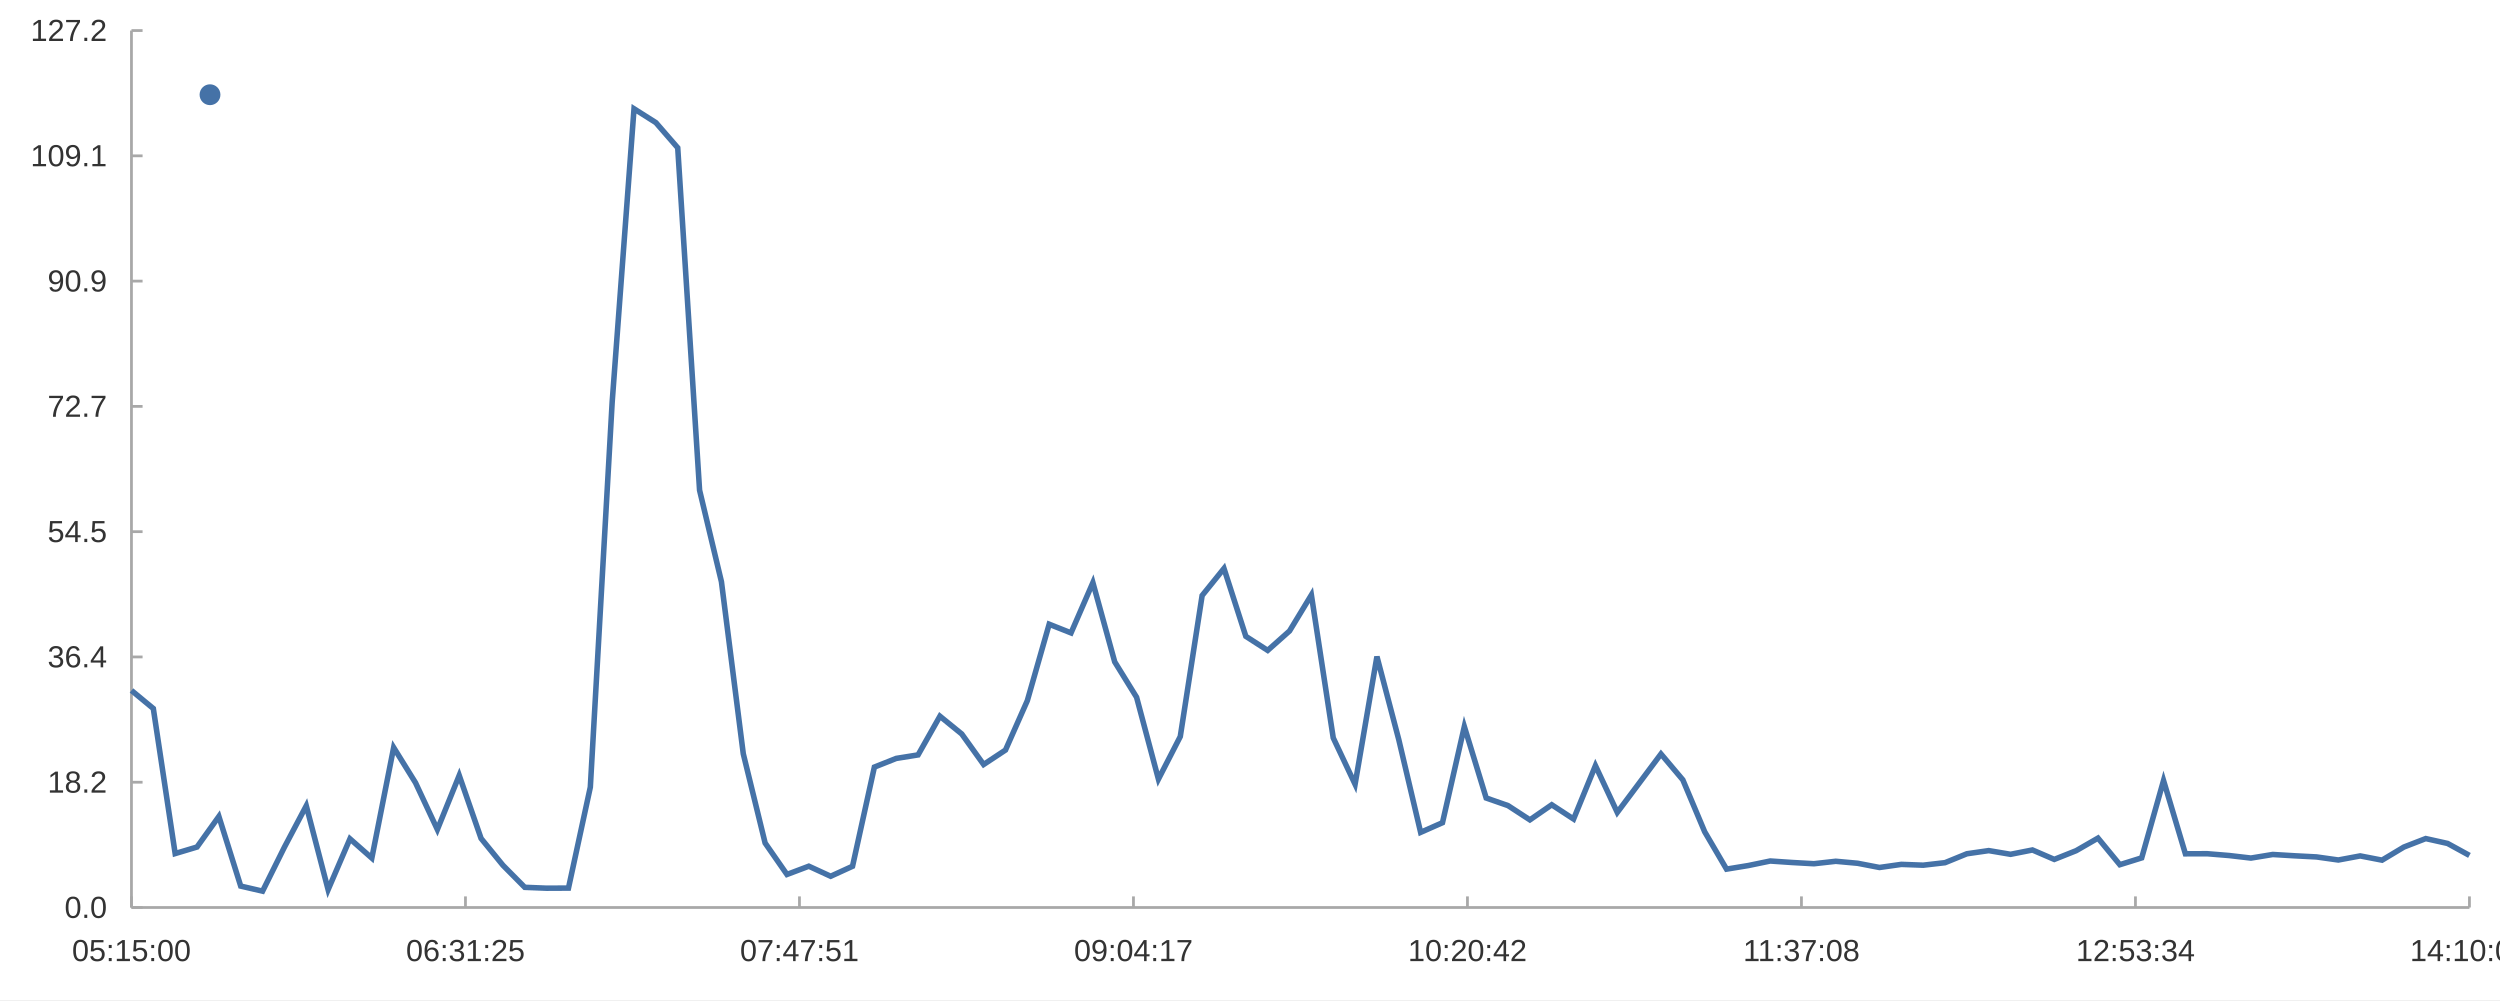
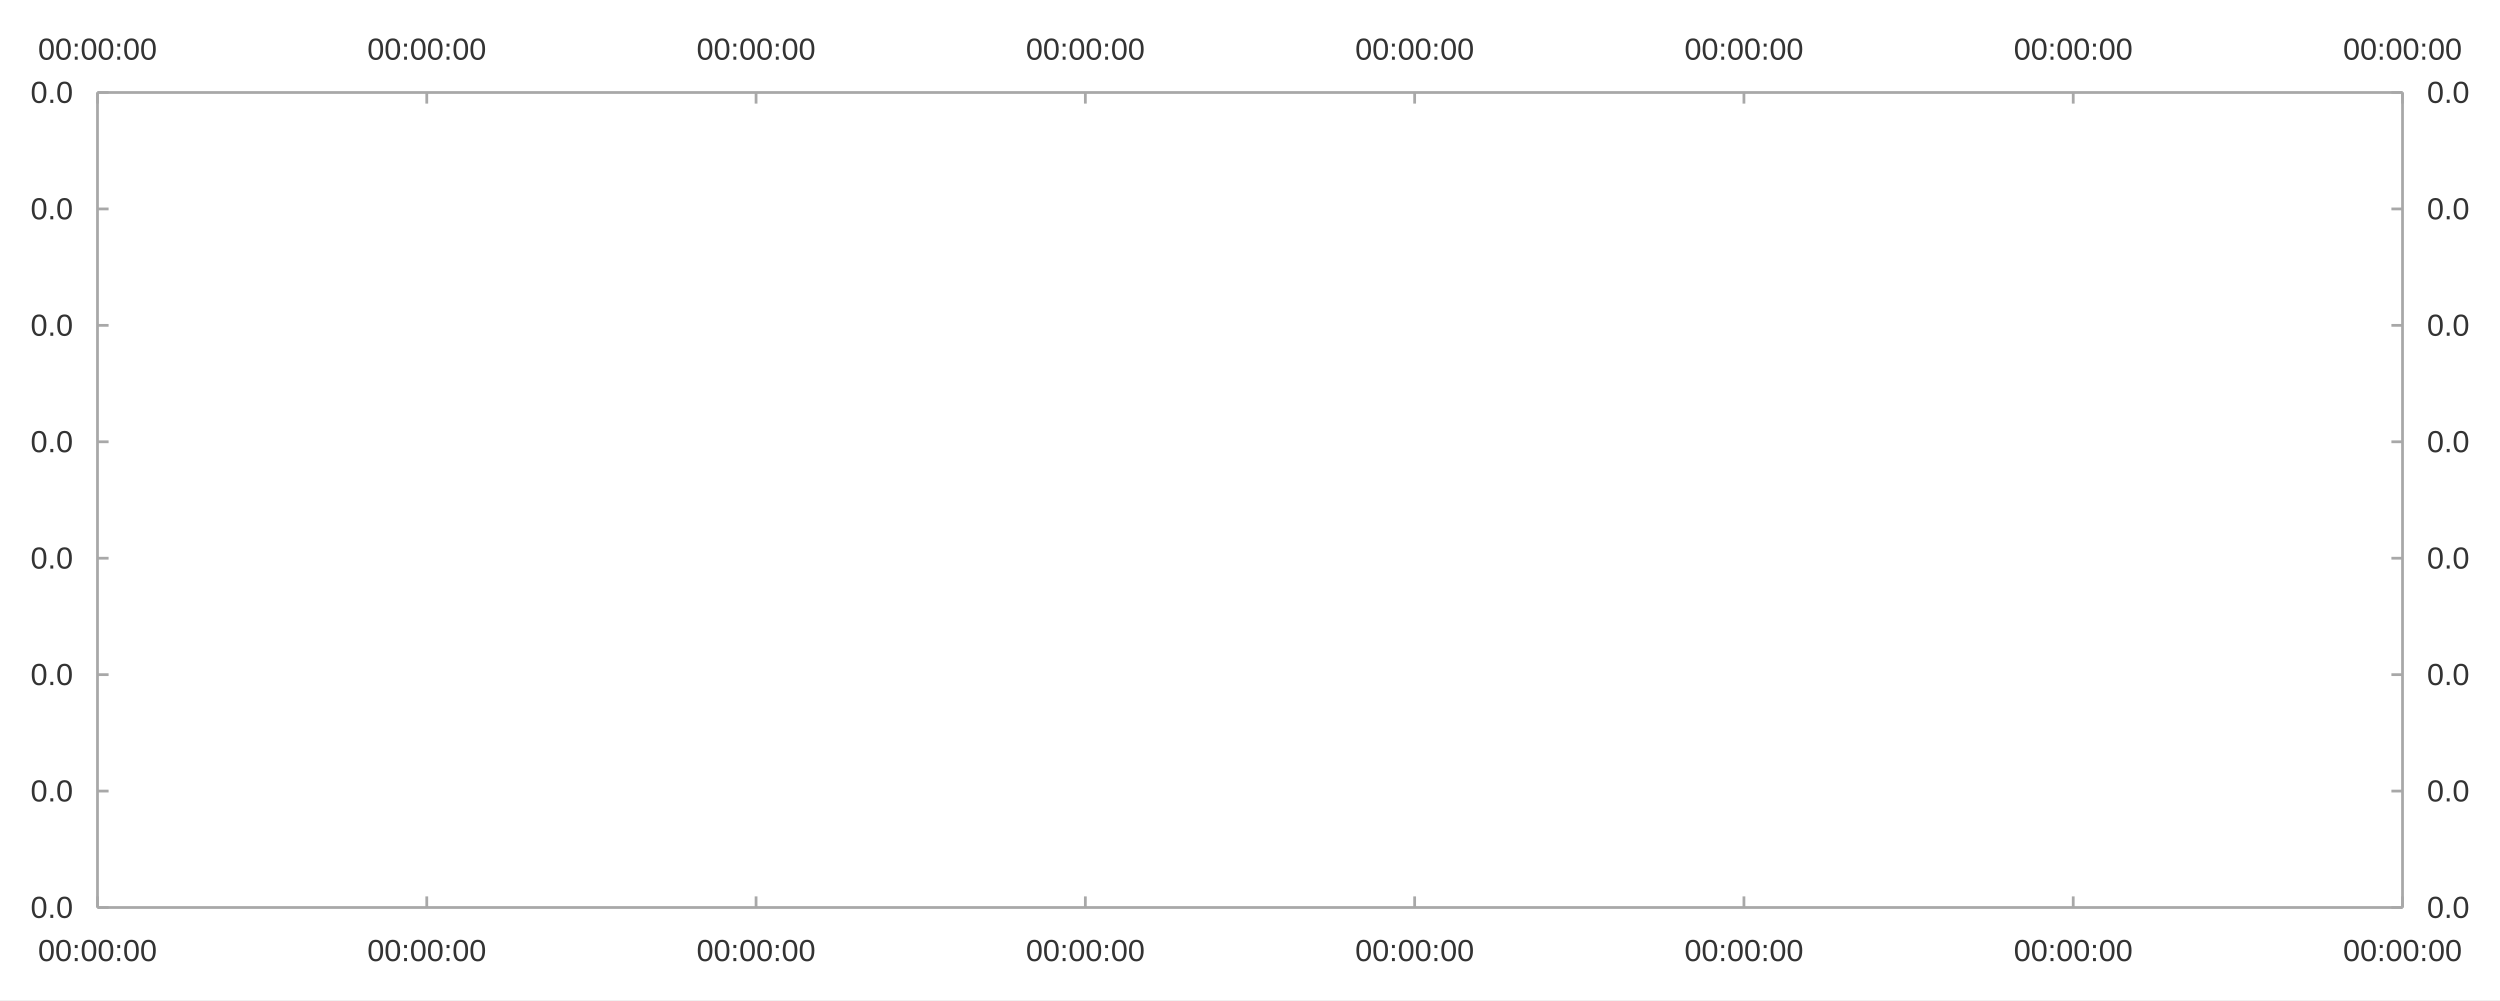
<svg xmlns="http://www.w3.org/2000/svg" width="1200" height="480" viewBox="0 0 1200.0 480.0">
  <rect width="1200" height="480" fill="#ffffff" />
-   <path stroke-width="1.333" stroke="#a8a8a8" fill="none" d="M63.103 435.6 L1185.333 435.6 " />
-   <path stroke-width="1.333" stroke="#a8a8a8" fill="none" d="M63.103 435.6 L63.103 430.267 " />
-   <path stroke-width="1.333" stroke="#a8a8a8" fill="none" d="M223.422 435.6 L223.422 430.267 " />
-   <path stroke-width="1.333" stroke="#a8a8a8" fill="none" d="M383.74 435.6 L383.74 430.267 " />
-   <path stroke-width="1.333" stroke="#a8a8a8" fill="none" d="M544.059 435.6 L544.059 430.267 " />
-   <path stroke-width="1.333" stroke="#a8a8a8" fill="none" d="M704.378 435.6 L704.378 430.267 " />
-   <path stroke-width="1.333" stroke="#a8a8a8" fill="none" d="M864.696 435.6 L864.696 430.267 " />
-   <path stroke-width="1.333" stroke="#a8a8a8" fill="none" d="M1025.015 435.6 L1025.015 430.267 " />
-   <path stroke-width="1.333" stroke="#a8a8a8" fill="none" d="M1185.333 435.6 L1185.333 430.267 " />
-   <text x="34.556" y="461.333" fill="#333333" font-size="14.667" font-family="Arial,Helvetica,'Helvetica Neue',sans-serif">05:15:00</text>
-   <text x="194.875" y="461.333" fill="#333333" font-size="14.667" font-family="Arial,Helvetica,'Helvetica Neue',sans-serif">06:31:25</text>
-   <text x="355.193" y="461.333" fill="#333333" font-size="14.667" font-family="Arial,Helvetica,'Helvetica Neue',sans-serif">07:47:51</text>
-   <text x="515.512" y="461.333" fill="#333333" font-size="14.667" font-family="Arial,Helvetica,'Helvetica Neue',sans-serif">09:04:17</text>
-   <text x="675.831" y="461.333" fill="#333333" font-size="14.667" font-family="Arial,Helvetica,'Helvetica Neue',sans-serif">10:20:42</text>
-   <text x="836.696" y="461.333" fill="#333333" font-size="14.667" font-family="Arial,Helvetica,'Helvetica Neue',sans-serif">11:37:08</text>
-   <text x="996.468" y="461.333" fill="#333333" font-size="14.667" font-family="Arial,Helvetica,'Helvetica Neue',sans-serif">12:53:34</text>
-   <text x="1156.786" y="461.333" fill="#333333" font-size="14.667" font-family="Arial,Helvetica,'Helvetica Neue',sans-serif">14:10:00</text>
-   <path stroke-width="1.333" stroke="#a8a8a8" fill="none" d="M63.103 14.667 L63.103 435.6 " />
-   <path stroke-width="1.333" stroke="#a8a8a8" fill="none" d="M63.103 435.6 L68.436 435.6 " />
-   <path stroke-width="1.333" stroke="#a8a8a8" fill="none" d="M63.103 375.467 L68.436 375.467 " />
-   <path stroke-width="1.333" stroke="#a8a8a8" fill="none" d="M63.103 315.333 L68.436 315.333 " />
-   <path stroke-width="1.333" stroke="#a8a8a8" fill="none" d="M63.103 255.2 L68.436 255.2 " />
-   <path stroke-width="1.333" stroke="#a8a8a8" fill="none" d="M63.103 195.067 L68.436 195.067 " />
-   <path stroke-width="1.333" stroke="#a8a8a8" fill="none" d="M63.103 134.933 L68.436 134.933 " />
-   <path stroke-width="1.333" stroke="#a8a8a8" fill="none" d="M63.103 74.8 L68.436 74.8 " />
-   <path stroke-width="1.333" stroke="#a8a8a8" fill="none" d="M63.103 14.667 L68.436 14.667 " />
-   <text x="30.979" y="440.6" fill="#333333" font-size="14.667" font-family="Arial,Helvetica,'Helvetica Neue',sans-serif">0.0</text>
-   <text x="22.823" y="380.467" fill="#333333" font-size="14.667" font-family="Arial,Helvetica,'Helvetica Neue',sans-serif">18.2</text>
-   <text x="22.823" y="320.333" fill="#333333" font-size="14.667" font-family="Arial,Helvetica,'Helvetica Neue',sans-serif">36.4</text>
-   <text x="22.823" y="260.2" fill="#333333" font-size="14.667" font-family="Arial,Helvetica,'Helvetica Neue',sans-serif">54.5</text>
-   <text x="22.823" y="200.067" fill="#333333" font-size="14.667" font-family="Arial,Helvetica,'Helvetica Neue',sans-serif">72.7</text>
-   <text x="22.823" y="139.933" fill="#333333" font-size="14.667" font-family="Arial,Helvetica,'Helvetica Neue',sans-serif">90.9</text>
-   <text x="14.667" y="79.8" fill="#333333" font-size="14.667" font-family="Arial,Helvetica,'Helvetica Neue',sans-serif">109.1</text>
-   <text x="14.667" y="19.667" fill="#333333" font-size="14.667" font-family="Arial,Helvetica,'Helvetica Neue',sans-serif">127.2</text>
-   <path stroke-width="2.667" stroke="#4572a7" fill="none" d="M63.103 331.417 L73.591 340.096 L84.079 409.718 L94.568 406.566 L105.056 391.897 L115.544 425.324 L126.032 427.758 L136.52 406.632 L147.008 386.781 L157.496 427.025 L167.984 402.624 L178.473 411.877 L188.961 358.818 L199.449 375.73 L209.937 398.163 L220.425 372.213 L230.913 402.442 L241.401 415.319 L251.89 425.914 L262.378 426.335 L272.866 426.283 L283.354 377.842 L293.842 193.011 L304.33 52.22 L314.818 58.854 L325.306 70.941 L335.795 235.308 L346.283 279.197 L356.771 361.809 L367.259 404.651 L377.747 419.744 L388.235 415.779 L398.723 420.603 L409.212 415.808 L419.7 368.205 L430.188 364.04 L440.676 362.352 L451.164 343.785 L461.652 352.32 L472.14 366.964 L482.628 360.024 L493.117 336.315 L503.605 299.634 L514.093 303.789 L524.581 279.669 L535.069 317.713 L545.557 334.685 L556.045 373.976 L566.533 353.544 L577.022 285.854 L587.51 272.857 L597.998 305.438 L608.486 312.189 L618.974 302.873 L629.462 285.59 L639.95 354.176 L650.439 376.444 L660.927 315.154 L671.415 355.032 L681.903 399.533 L692.391 394.886 L702.879 348.767 L713.367 383.037 L723.855 386.694 L734.344 393.533 L744.832 386.29 L755.32 393.136 L765.808 367.512 L776.296 389.958 L786.784 375.944 L797.272 361.899 L807.761 374.337 L818.249 399.256 L828.737 417.182 L839.225 415.457 L849.713 413.282 L860.201 413.998 L870.689 414.588 L881.177 413.414 L891.666 414.37 L902.154 416.389 L912.642 414.902 L923.13 415.291 L933.618 414.085 L944.106 409.806 L954.594 408.292 L965.083 410.065 L975.571 407.986 L986.059 412.513 L996.547 408.331 L1007.035 402.29 L1017.523 415.052 L1028.011 411.782 L1038.499 374.672 L1048.988 409.821 L1059.476 409.789 L1069.964 410.651 L1080.452 411.872 L1090.94 410.153 L1101.428 410.783 L1111.916 411.329 L1122.405 412.802 L1132.893 410.84 L1143.381 412.872 L1153.869 406.582 L1164.357 402.518 L1174.845 404.856 L1185.333 410.601 " />
-   <path fill="#4572a7" d="M105.803 45.467 M95.803 45.467 a5.0 5.0 0 1 0 10.0 0 a5.0 5.0 0 1 0 -10.0 0 " />
-   <text x="112.303" y="45.467" fill="#333333" font-size="14.667" font-family="Arial,Helvetica,'Helvetica Neue',sans-serif" />
+   <path stroke-width="1.333" stroke="#a8a8a8" fill="none" d="M46.791 44.4 L1153.209 44.4 " />
+   <path stroke-width="1.333" stroke="#a8a8a8" fill="none" d="M46.791 44.4 L46.791 49.733 " />
+   <path stroke-width="1.333" stroke="#a8a8a8" fill="none" d="M204.85 44.4 L204.85 49.733 " />
+   <path stroke-width="1.333" stroke="#a8a8a8" fill="none" d="M362.91 44.4 L362.91 49.733 " />
+   <path stroke-width="1.333" stroke="#a8a8a8" fill="none" d="M520.97 44.4 L520.97 49.733 " />
+   <path stroke-width="1.333" stroke="#a8a8a8" fill="none" d="M679.03 44.4 L679.03 49.733 " />
+   <path stroke-width="1.333" stroke="#a8a8a8" fill="none" d="M837.09 44.4 L837.09 49.733 " />
+   <path stroke-width="1.333" stroke="#a8a8a8" fill="none" d="M995.15 44.4 L995.15 49.733 " />
+   <path stroke-width="1.333" stroke="#a8a8a8" fill="none" d="M1153.209 44.4 L1153.209 49.733 " />
+   <text x="18.244" y="28.667" fill="#333333" font-size="14.667" font-family="Arial,Helvetica,'Helvetica Neue',sans-serif">00:00:00</text>
+   <text x="176.304" y="28.667" fill="#333333" font-size="14.667" font-family="Arial,Helvetica,'Helvetica Neue',sans-serif">00:00:00</text>
+   <text x="334.363" y="28.667" fill="#333333" font-size="14.667" font-family="Arial,Helvetica,'Helvetica Neue',sans-serif">00:00:00</text>
+   <text x="492.423" y="28.667" fill="#333333" font-size="14.667" font-family="Arial,Helvetica,'Helvetica Neue',sans-serif">00:00:00</text>
+   <text x="650.483" y="28.667" fill="#333333" font-size="14.667" font-family="Arial,Helvetica,'Helvetica Neue',sans-serif">00:00:00</text>
+   <text x="808.543" y="28.667" fill="#333333" font-size="14.667" font-family="Arial,Helvetica,'Helvetica Neue',sans-serif">00:00:00</text>
+   <text x="966.603" y="28.667" fill="#333333" font-size="14.667" font-family="Arial,Helvetica,'Helvetica Neue',sans-serif">00:00:00</text>
+   <text x="1124.662" y="28.667" fill="#333333" font-size="14.667" font-family="Arial,Helvetica,'Helvetica Neue',sans-serif">00:00:00</text>
+   <path stroke-width="1.333" stroke="#a8a8a8" fill="none" d="M1153.209 44.4 L1153.209 435.6 " />
+   <path stroke-width="1.333" stroke="#a8a8a8" fill="none" d="M1153.209 435.6 L1147.876 435.6 " />
+   <path stroke-width="1.333" stroke="#a8a8a8" fill="none" d="M1153.209 379.714 L1147.876 379.714 " />
+   <path stroke-width="1.333" stroke="#a8a8a8" fill="none" d="M1153.209 323.829 L1147.876 323.829 " />
+   <path stroke-width="1.333" stroke="#a8a8a8" fill="none" d="M1153.209 267.943 L1147.876 267.943 " />
+   <path stroke-width="1.333" stroke="#a8a8a8" fill="none" d="M1153.209 212.057 L1147.876 212.057 " />
+   <path stroke-width="1.333" stroke="#a8a8a8" fill="none" d="M1153.209 156.171 L1147.876 156.171 " />
+   <path stroke-width="1.333" stroke="#a8a8a8" fill="none" d="M1153.209 100.286 L1147.876 100.286 " />
+   <path stroke-width="1.333" stroke="#a8a8a8" fill="none" d="M1153.209 44.4 L1147.876 44.4 " />
+   <text x="1164.943" y="440.6" fill="#333333" font-size="14.667" font-family="Arial,Helvetica,'Helvetica Neue',sans-serif">0.0</text>
+   <text x="1164.943" y="384.714" fill="#333333" font-size="14.667" font-family="Arial,Helvetica,'Helvetica Neue',sans-serif">0.0</text>
+   <text x="1164.943" y="328.829" fill="#333333" font-size="14.667" font-family="Arial,Helvetica,'Helvetica Neue',sans-serif">0.0</text>
+   <text x="1164.943" y="272.943" fill="#333333" font-size="14.667" font-family="Arial,Helvetica,'Helvetica Neue',sans-serif">0.0</text>
+   <text x="1164.943" y="217.057" fill="#333333" font-size="14.667" font-family="Arial,Helvetica,'Helvetica Neue',sans-serif">0.0</text>
+   <text x="1164.943" y="161.171" fill="#333333" font-size="14.667" font-family="Arial,Helvetica,'Helvetica Neue',sans-serif">0.0</text>
+   <text x="1164.943" y="105.286" fill="#333333" font-size="14.667" font-family="Arial,Helvetica,'Helvetica Neue',sans-serif">0.0</text>
+   <text x="1164.943" y="49.4" fill="#333333" font-size="14.667" font-family="Arial,Helvetica,'Helvetica Neue',sans-serif">0.0</text>
+   <path stroke-width="1.333" stroke="#a8a8a8" fill="none" d="M46.791 435.6 L1153.209 435.6 " />
+   <path stroke-width="1.333" stroke="#a8a8a8" fill="none" d="M46.791 435.6 L46.791 430.267 " />
+   <path stroke-width="1.333" stroke="#a8a8a8" fill="none" d="M204.85 435.6 L204.85 430.267 " />
+   <path stroke-width="1.333" stroke="#a8a8a8" fill="none" d="M362.91 435.6 L362.91 430.267 " />
+   <path stroke-width="1.333" stroke="#a8a8a8" fill="none" d="M520.97 435.6 L520.97 430.267 " />
+   <path stroke-width="1.333" stroke="#a8a8a8" fill="none" d="M679.03 435.6 L679.03 430.267 " />
+   <path stroke-width="1.333" stroke="#a8a8a8" fill="none" d="M837.09 435.6 L837.09 430.267 " />
+   <path stroke-width="1.333" stroke="#a8a8a8" fill="none" d="M995.15 435.6 L995.15 430.267 " />
+   <path stroke-width="1.333" stroke="#a8a8a8" fill="none" d="M1153.209 435.6 L1153.209 430.267 " />
+   <text x="18.244" y="461.333" fill="#333333" font-size="14.667" font-family="Arial,Helvetica,'Helvetica Neue',sans-serif">00:00:00</text>
+   <text x="176.304" y="461.333" fill="#333333" font-size="14.667" font-family="Arial,Helvetica,'Helvetica Neue',sans-serif">00:00:00</text>
+   <text x="334.363" y="461.333" fill="#333333" font-size="14.667" font-family="Arial,Helvetica,'Helvetica Neue',sans-serif">00:00:00</text>
+   <text x="492.423" y="461.333" fill="#333333" font-size="14.667" font-family="Arial,Helvetica,'Helvetica Neue',sans-serif">00:00:00</text>
+   <text x="650.483" y="461.333" fill="#333333" font-size="14.667" font-family="Arial,Helvetica,'Helvetica Neue',sans-serif">00:00:00</text>
+   <text x="808.543" y="461.333" fill="#333333" font-size="14.667" font-family="Arial,Helvetica,'Helvetica Neue',sans-serif">00:00:00</text>
+   <text x="966.603" y="461.333" fill="#333333" font-size="14.667" font-family="Arial,Helvetica,'Helvetica Neue',sans-serif">00:00:00</text>
+   <text x="1124.662" y="461.333" fill="#333333" font-size="14.667" font-family="Arial,Helvetica,'Helvetica Neue',sans-serif">00:00:00</text>
+   <path stroke-width="1.333" stroke="#a8a8a8" fill="none" d="M46.791 44.4 L46.791 435.6 " />
+   <path stroke-width="1.333" stroke="#a8a8a8" fill="none" d="M46.791 435.6 L52.124 435.6 " />
+   <path stroke-width="1.333" stroke="#a8a8a8" fill="none" d="M46.791 379.714 L52.124 379.714 " />
+   <path stroke-width="1.333" stroke="#a8a8a8" fill="none" d="M46.791 323.829 L52.124 323.829 " />
+   <path stroke-width="1.333" stroke="#a8a8a8" fill="none" d="M46.791 267.943 L52.124 267.943 " />
+   <path stroke-width="1.333" stroke="#a8a8a8" fill="none" d="M46.791 212.057 L52.124 212.057 " />
+   <path stroke-width="1.333" stroke="#a8a8a8" fill="none" d="M46.791 156.171 L52.124 156.171 " />
+   <path stroke-width="1.333" stroke="#a8a8a8" fill="none" d="M46.791 100.286 L52.124 100.286 " />
+   <path stroke-width="1.333" stroke="#a8a8a8" fill="none" d="M46.791 44.4 L52.124 44.4 " />
+   <text x="14.667" y="440.6" fill="#333333" font-size="14.667" font-family="Arial,Helvetica,'Helvetica Neue',sans-serif">0.0</text>
+   <text x="14.667" y="384.714" fill="#333333" font-size="14.667" font-family="Arial,Helvetica,'Helvetica Neue',sans-serif">0.0</text>
+   <text x="14.667" y="328.829" fill="#333333" font-size="14.667" font-family="Arial,Helvetica,'Helvetica Neue',sans-serif">0.0</text>
+   <text x="14.667" y="272.943" fill="#333333" font-size="14.667" font-family="Arial,Helvetica,'Helvetica Neue',sans-serif">0.0</text>
+   <text x="14.667" y="217.057" fill="#333333" font-size="14.667" font-family="Arial,Helvetica,'Helvetica Neue',sans-serif">0.0</text>
+   <text x="14.667" y="161.171" fill="#333333" font-size="14.667" font-family="Arial,Helvetica,'Helvetica Neue',sans-serif">0.0</text>
+   <text x="14.667" y="105.286" fill="#333333" font-size="14.667" font-family="Arial,Helvetica,'Helvetica Neue',sans-serif">0.0</text>
+   <text x="14.667" y="49.4" fill="#333333" font-size="14.667" font-family="Arial,Helvetica,'Helvetica Neue',sans-serif">0.0</text>
</svg>
